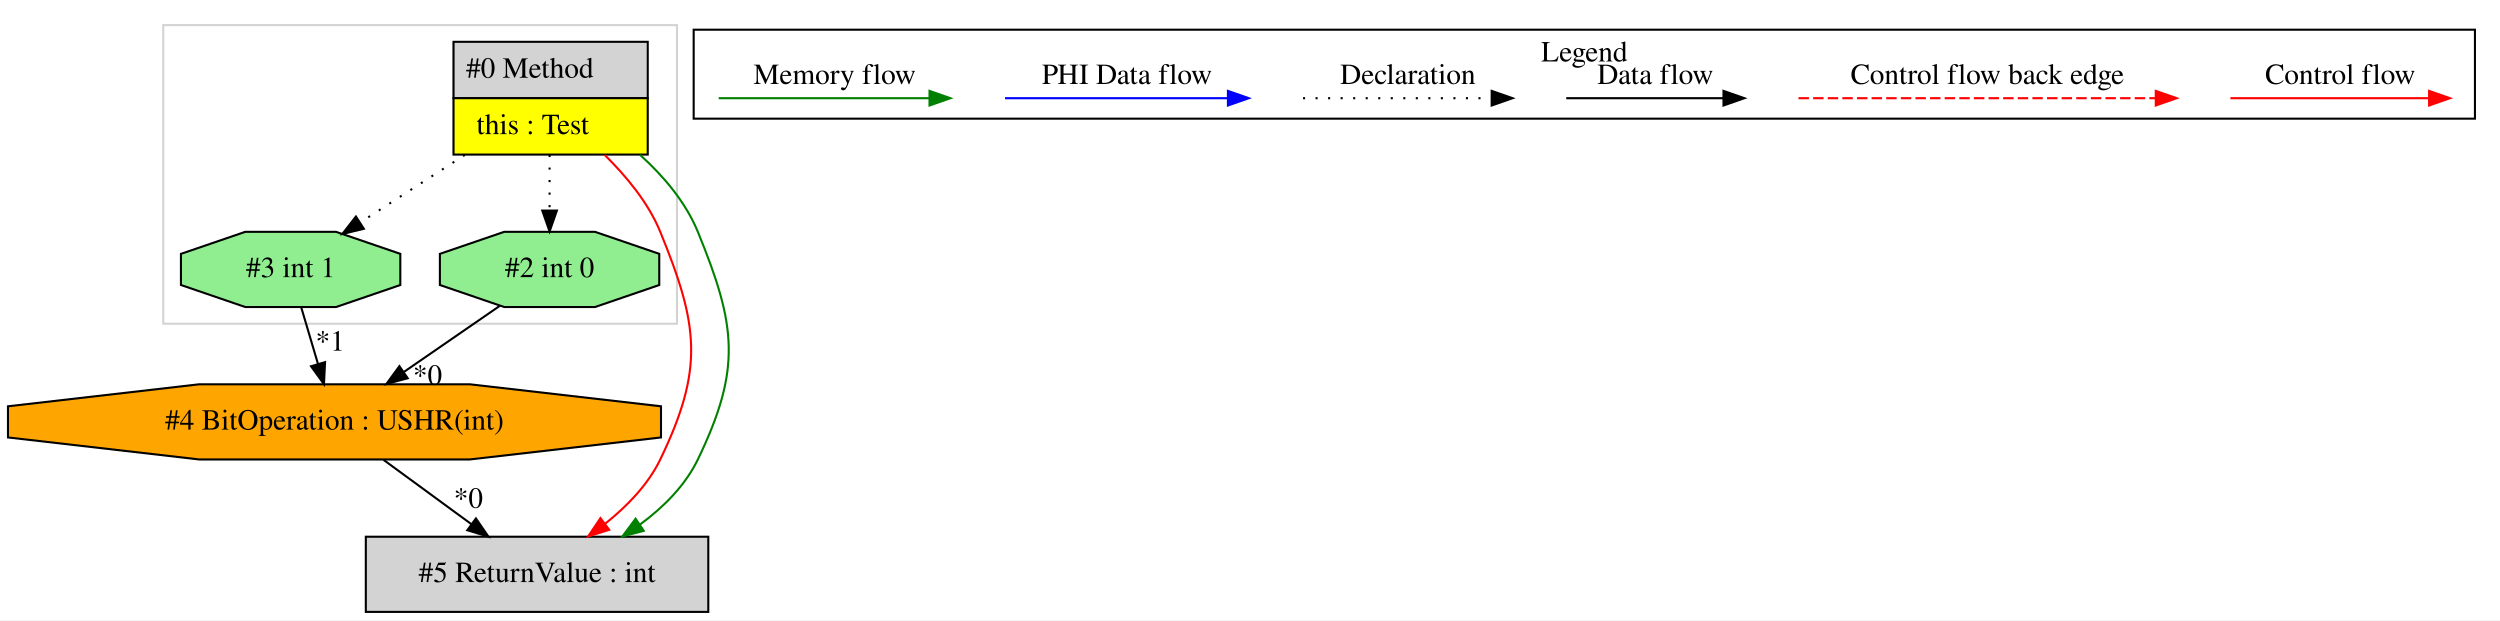
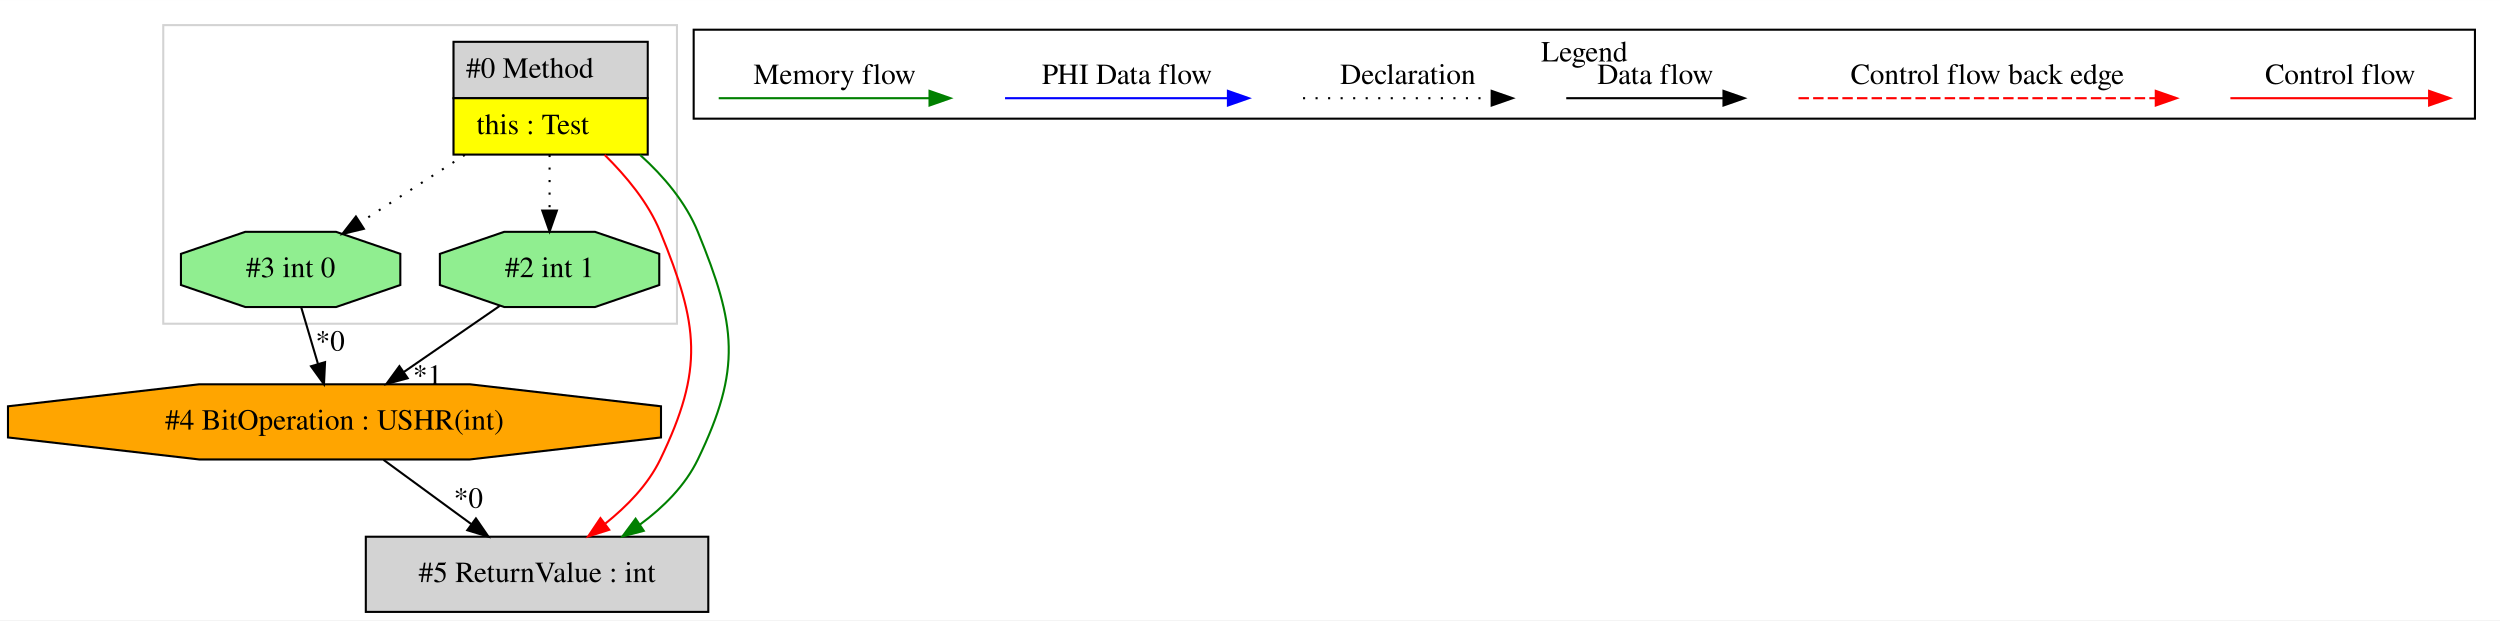
<svg xmlns="http://www.w3.org/2000/svg" width="1197pt" height="297pt" viewBox="0.00 0.00 1197.18 297.00">
  <g id="graph0" class="graph" transform="scale(1 1) rotate(0) translate(4 293)">
    <polygon fill="white" stroke="transparent" points="-4,4 -4,-293 1193.18,-293 1193.18,4 -4,4" />
    <g id="clust1" class="cluster">
      <polygon fill="none" stroke="lightgray" points="74.18,-138 74.18,-281 320.18,-281 320.18,-138 74.18,-138" />
    </g>
    <g id="clust2" class="cluster">
      <polygon fill="none" stroke="black" points="328.18,-236.2 328.18,-278.8 1181.18,-278.8 1181.18,-236.2 328.18,-236.2" />
      <text text-anchor="middle" x="754.68" y="-263.6" font-family="Times,serif" font-size="14.00">Legend</text>
    </g>
    <g id="node1" class="node">
      <polygon fill="lightgrey" stroke="transparent" points="305.68,-273 212.68,-273 212.68,-219 305.68,-219 305.68,-273" />
      <polygon fill="none" stroke="black" points="213.18,-246 213.18,-273 306.18,-273 306.18,-246 213.18,-246" />
      <text text-anchor="start" x="219.18" y="-255.8" font-family="Times,serif" font-size="14.00">#0 Method</text>
      <polygon fill="yellow" stroke="transparent" points="213.18,-219 213.18,-246 306.18,-246 306.18,-219 213.18,-219" />
      <polygon fill="none" stroke="black" points="213.18,-219 213.18,-246 306.18,-246 306.18,-219 213.18,-219" />
      <text text-anchor="start" x="224.18" y="-228.8" font-family="Times,serif" font-size="14.00">this : Test</text>
    </g>
    <g id="node2" class="node">
      <polygon fill="lightgreen" stroke="black" points="187.7,-156.54 187.7,-171.46 156.93,-182 113.42,-182 82.65,-171.46 82.65,-156.54 113.42,-146 156.93,-146 187.7,-156.54" />
-       <text text-anchor="middle" x="135.18" y="-160.3" font-family="Times,serif" font-size="14.00">#3 int 1</text>
+       <text text-anchor="middle" x="135.18" y="-160.3" font-family="Times,serif" font-size="14.00">#3 int 0</text>
    </g>
    <g id="edge1" class="edge">
      <path fill="none" stroke="black" stroke-dasharray="1,5" d="M218.57,-218.81C202.4,-208.37 184,-196.5 168.61,-186.57" />
      <polygon fill="black" stroke="black" points="170.24,-183.46 159.94,-180.98 166.44,-189.34 170.24,-183.46" />
    </g>
    <g id="node4" class="node">
      <polygon fill="lightgreen" stroke="black" points="311.7,-156.54 311.7,-171.46 280.93,-182 237.42,-182 206.65,-171.46 206.65,-156.54 237.42,-146 280.93,-146 311.7,-156.54" />
-       <text text-anchor="middle" x="259.18" y="-160.3" font-family="Times,serif" font-size="14.00">#2 int 0</text>
+       <text text-anchor="middle" x="259.18" y="-160.3" font-family="Times,serif" font-size="14.00">#2 int 1</text>
    </g>
    <g id="edge4" class="edge">
      <path fill="none" stroke="black" stroke-dasharray="1,5" d="M259.18,-218.81C259.18,-210.35 259.18,-200.95 259.18,-192.4" />
      <polygon fill="black" stroke="black" points="262.68,-192.17 259.18,-182.17 255.68,-192.17 262.68,-192.17" />
    </g>
    <g id="node5" class="node">
      <polygon fill="lightgrey" stroke="black" points="335.18,-36 171.18,-36 171.18,0 335.18,0 335.18,-36" />
      <text text-anchor="middle" x="253.18" y="-14.3" font-family="Times,serif" font-size="14.00">#5 ReturnValue : int</text>
    </g>
    <g id="edge6" class="edge">
      <path fill="none" stroke="red" d="M285.55,-218.84C295.84,-208.67 306.42,-196.06 312.18,-182 330.54,-137.17 333.24,-116.63 312.18,-73 306.28,-60.79 296.13,-50.49 285.84,-42.27" />
      <polygon fill="red" stroke="red" points="287.73,-39.32 277.63,-36.13 283.54,-44.92 287.73,-39.32" />
    </g>
    <g id="edge7" class="edge">
      <path fill="none" stroke="green" d="M302.51,-218.84C313.84,-208.67 324.42,-196.06 330.18,-182 348.54,-137.17 351.24,-116.63 330.18,-73 324.16,-60.55 313.73,-50.08 302.4,-41.79" />
      <polygon fill="green" stroke="green" points="304.28,-38.83 294.04,-36.13 300.36,-44.63 304.28,-38.83" />
    </g>
    <g id="node3" class="node">
      <polygon fill="orange" stroke="black" points="312.53,-83.54 312.53,-98.46 220.94,-109 91.41,-109 -0.18,-98.46 -0.18,-83.54 91.41,-73 220.94,-73 312.53,-83.54" />
      <text text-anchor="middle" x="156.18" y="-87.3" font-family="Times,serif" font-size="14.00">#4 BitOperation : USHR(int)</text>
    </g>
-     <g id="edge3" class="edge">
+     <g id="edge2" class="edge">
      <path fill="none" stroke="black" d="M140.26,-145.81C142.66,-137.7 145.58,-127.84 148.26,-118.78" />
      <polygon fill="black" stroke="black" points="151.66,-119.61 151.14,-109.03 144.95,-117.63 151.66,-119.61" />
-       <text text-anchor="middle" x="154.1" y="-125.11" font-family="Times,serif" font-size="14.00">*1</text>
+       <text text-anchor="middle" x="154.1" y="-125.11" font-family="Times,serif" font-size="14.00">*0</text>
    </g>
    <g id="edge5" class="edge">
      <path fill="none" stroke="black" d="M179.66,-72.81C192.29,-63.57 208.03,-52.04 221.71,-42.03" />
      <polygon fill="black" stroke="black" points="223.91,-44.76 229.91,-36.03 219.77,-39.11 223.91,-44.76" />
      <text text-anchor="middle" x="220.28" y="-49.86" font-family="Times,serif" font-size="14.00">*0</text>
    </g>
-     <g id="edge2" class="edge">
+     <g id="edge3" class="edge">
      <path fill="none" stroke="black" d="M235.29,-146.53C221.67,-137.15 204.41,-125.25 189.48,-114.96" />
      <polygon fill="black" stroke="black" points="191.23,-111.91 181.01,-109.12 187.26,-117.68 191.23,-111.91" />
-       <text text-anchor="middle" x="200.73" y="-108.75" font-family="Times,serif" font-size="14.00">*0</text>
+       <text text-anchor="middle" x="200.73" y="-108.75" font-family="Times,serif" font-size="14.00">*1</text>
    </g>
    <g id="edge8" class="edge">
      <path fill="none" stroke="red" d="M1064.07,-246C1075.28,-246 1133.42,-246 1159.03,-246" />
      <polygon fill="red" stroke="red" points="1159.23,-249.5 1169.23,-246 1159.23,-242.5 1159.23,-249.5" />
      <text text-anchor="middle" x="1116.68" y="-252.8" font-family="Times,serif" font-size="14.00">Control flow</text>
    </g>
    <g id="edge9" class="edge">
      <path fill="none" stroke="red" stroke-dasharray="5,2" d="M857.25,-246C874.22,-246 990.38,-246 1028.26,-246" />
      <polygon fill="red" stroke="red" points="1028.34,-249.5 1038.34,-246 1028.34,-242.5 1028.34,-249.5" />
      <text text-anchor="middle" x="947.68" y="-252.8" font-family="Times,serif" font-size="14.00">Control flow back edge</text>
    </g>
    <g id="edge10" class="edge">
      <path fill="none" stroke="black" d="M746.03,-246C755.58,-246 799.48,-246 821.09,-246" />
      <polygon fill="black" stroke="black" points="821.33,-249.5 831.33,-246 821.33,-242.5 821.33,-249.5" />
      <text text-anchor="middle" x="788.68" y="-252.8" font-family="Times,serif" font-size="14.00">Data flow</text>
    </g>
    <g id="edge11" class="edge">
      <path fill="none" stroke="black" stroke-dasharray="1,5" d="M619.98,-246C630.63,-246 685.64,-246 710.25,-246" />
      <polygon fill="black" stroke="black" points="710.32,-249.5 720.32,-246 710.32,-242.5 710.32,-249.5" />
      <text text-anchor="middle" x="670.18" y="-252.8" font-family="Times,serif" font-size="14.00">Declaration</text>
    </g>
    <g id="edge12" class="edge">
      <path fill="none" stroke="blue" d="M477.28,-246C489.9,-246 556.06,-246 583.85,-246" />
      <polygon fill="blue" stroke="blue" points="584.02,-249.5 594.02,-246 584.02,-242.5 584.02,-249.5" />
      <text text-anchor="middle" x="535.68" y="-252.8" font-family="Times,serif" font-size="14.00">PHI Data flow</text>
    </g>
    <g id="edge13" class="edge">
      <path fill="none" stroke="green" d="M340.17,-246C352.11,-246 414.47,-246 441.1,-246" />
      <polygon fill="green" stroke="green" points="441.12,-249.5 451.12,-246 441.12,-242.5 441.12,-249.5" />
      <text text-anchor="middle" x="395.68" y="-252.8" font-family="Times,serif" font-size="14.00">Memory flow</text>
    </g>
  </g>
</svg>
